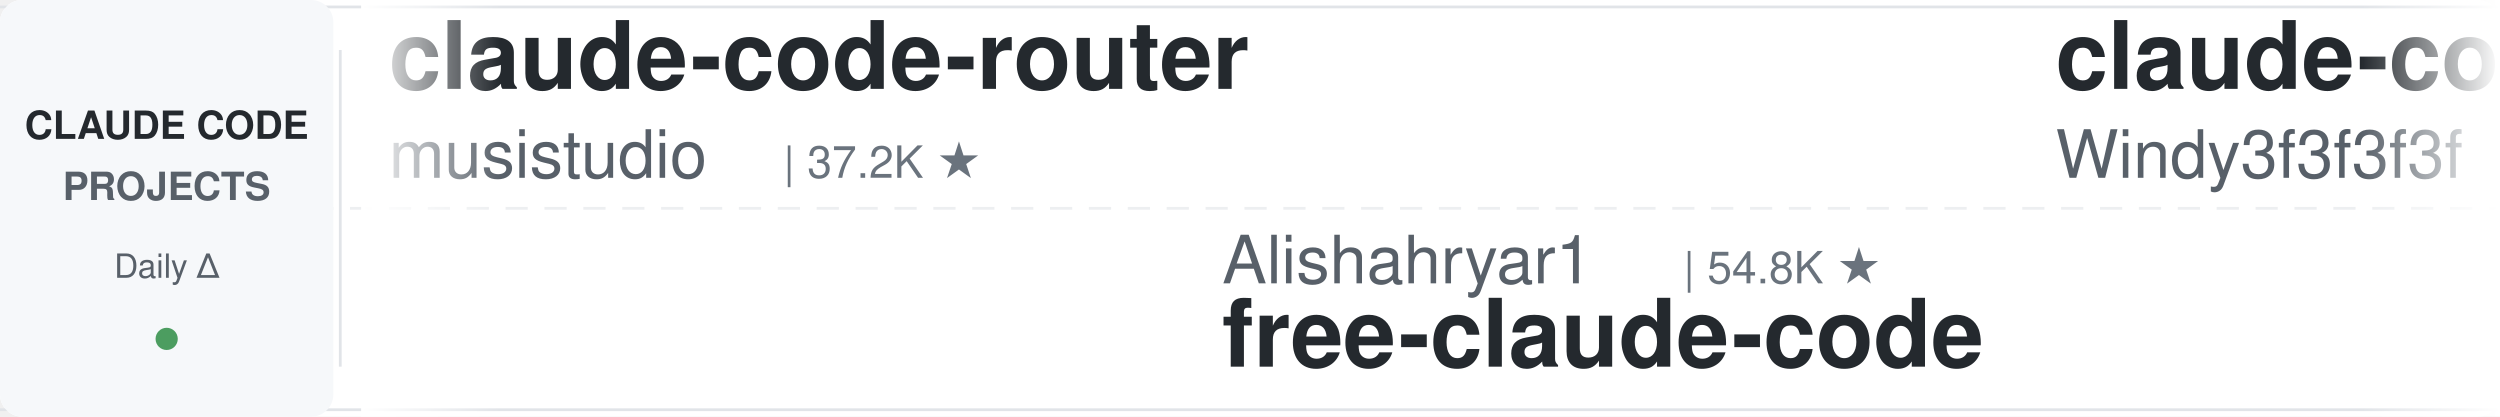
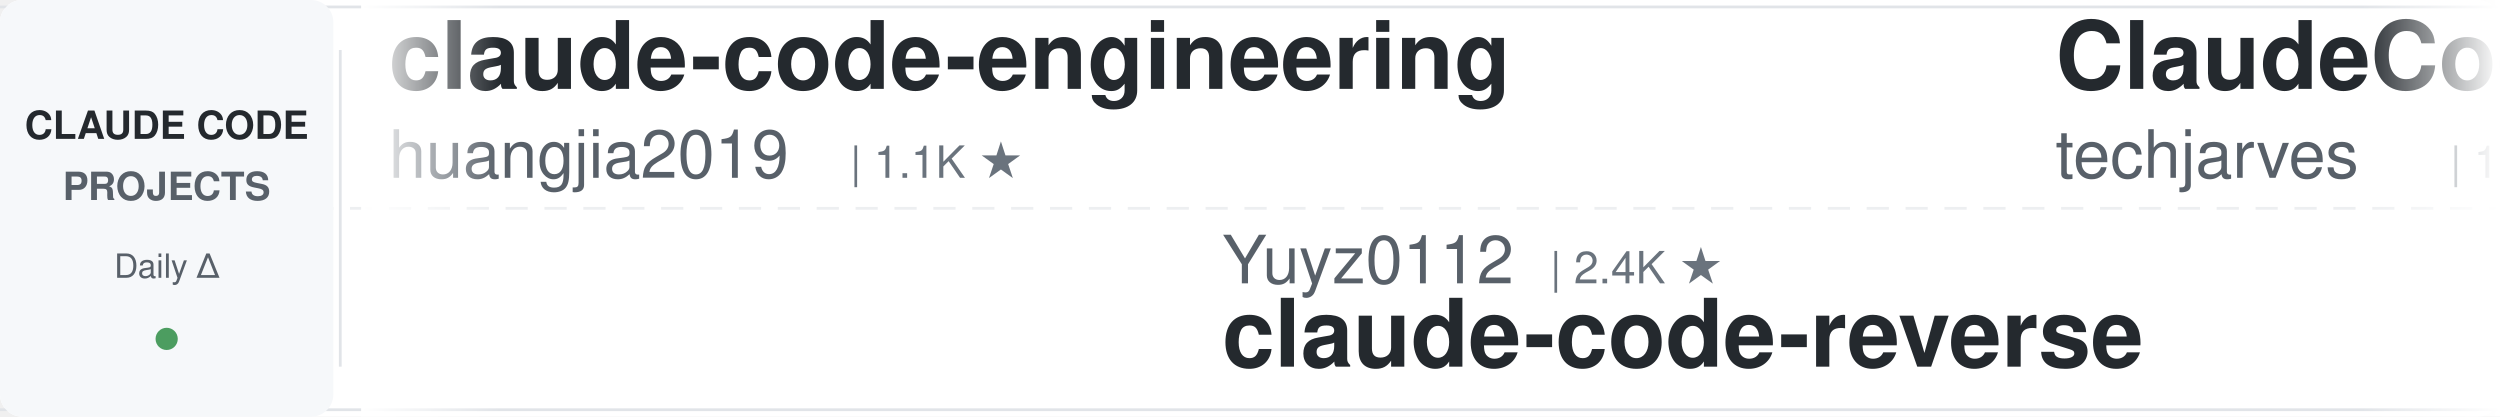
<svg xmlns="http://www.w3.org/2000/svg" width="900" height="150">
  <defs>
    <linearGradient id="leftFade" x1="0%" y1="0%" x2="100%" y2="0%">
      <stop offset="0%" style="stop-color:#ffffff;stop-opacity:1" />
      <stop offset="100%" style="stop-color:#ffffff;stop-opacity:0" />
    </linearGradient>
    <linearGradient id="rightFade" x1="0%" y1="0%" x2="100%" y2="0%">
      <stop offset="0%" style="stop-color:#ffffff;stop-opacity:0" />
      <stop offset="100%" style="stop-color:#ffffff;stop-opacity:1" />
    </linearGradient>
  </defs>
  <rect width="900" height="150" fill="#ffffff" rx="8" />
  <rect x="0" y="2" width="900" height="1" fill="#e1e4e8" />
  <rect x="0" y="147" width="900" height="1" fill="#e1e4e8" />
  <line x1="0" y1="75" x2="900" y2="75" stroke="#e1e4e8" stroke-width="1" stroke-dasharray="8 6" opacity="0.6" />
  <rect x="0" y="0" width="120" height="150" fill="#f6f8fa" rx="8" />
  <text x="60" y="50" font-family="-apple-system, BlinkMacSystemFont, 'Segoe UI', Helvetica, Arial, sans-serif" font-size="14" font-weight="600" fill="#24292e" text-anchor="middle">CLAUDE CODE</text>
  <text x="60" y="72" font-family="-apple-system, BlinkMacSystemFont, 'Segoe UI', Helvetica, Arial, sans-serif" font-size="14" font-weight="600" fill="#586069" text-anchor="middle">PROJECTS</text>
  <text x="60" y="100" font-family="-apple-system, BlinkMacSystemFont, 'Segoe UI', Helvetica, Arial, sans-serif" font-size="12" font-weight="500" fill="#586069" text-anchor="middle">Daily Δ</text>
  <circle cx="60" cy="122" r="4" fill="#22863a" opacity="0.8" />
  <rect x="122" y="18" width="1" height="114" fill="#e1e4e8" />
  <clipPath id="tickerClip">
    <rect x="130" y="0" width="770" height="150" />
  </clipPath>
  <g clip-path="url(#tickerClip)">
    <g id="tickerItems">
      <animateTransform attributeName="transform" attributeType="XML" type="translate" from="0 0" to="-3000 0" dur="54s" repeatCount="indefinite" />
      <g transform="translate(0, 0)">
-         <text x="140" y="32" font-family="-apple-system, BlinkMacSystemFont, 'Segoe UI', Helvetica, Arial, sans-serif" font-size="34" font-weight="600" fill="#24292e">claude-code-router</text>
-         <text x="140" y="64" font-family="-apple-system, BlinkMacSystemFont, 'Segoe UI', Helvetica, Arial, sans-serif" font-size="24" font-weight="400" fill="#586069">musistudio</text>
-         <text x="282" y="64" font-family="-apple-system, BlinkMacSystemFont, 'Segoe UI', Helvetica, Arial, sans-serif" font-size="16" font-weight="500" fill="#6a737d">| 37.2K ★</text>
+         <text x="140" y="32" font-family="-apple-system, BlinkMacSystemFont, 'Segoe UI', Helvetica, Arial, sans-serif" font-size="34" font-weight="600" fill="#24292e">claude-code-engineering</text>
+         <text x="140" y="64" font-family="-apple-system, BlinkMacSystemFont, 'Segoe UI', Helvetica, Arial, sans-serif" font-size="24" font-weight="400" fill="#586069">huangjia2019</text>
+         <text x="306" y="64" font-family="-apple-system, BlinkMacSystemFont, 'Segoe UI', Helvetica, Arial, sans-serif" font-size="16" font-weight="500" fill="#6a737d">| 1.1K ★</text>
      </g>
      <g transform="translate(300, 0)">
-         <text x="140" y="102" font-family="-apple-system, BlinkMacSystemFont, 'Segoe UI', Helvetica, Arial, sans-serif" font-size="24" font-weight="400" fill="#586069">Alishahryar1</text>
-         <text x="306" y="102" font-family="-apple-system, BlinkMacSystemFont, 'Segoe UI', Helvetica, Arial, sans-serif" font-size="16" font-weight="500" fill="#6a737d">| 54.8K ★</text>
-         <text x="140" y="132" font-family="-apple-system, BlinkMacSystemFont, 'Segoe UI', Helvetica, Arial, sans-serif" font-size="34" font-weight="600" fill="#24292e">free-claude-code</text>
+         <text x="140" y="102" font-family="-apple-system, BlinkMacSystemFont, 'Segoe UI', Helvetica, Arial, sans-serif" font-size="24" font-weight="400" fill="#586069">Yuyz0112</text>
+         <text x="258" y="102" font-family="-apple-system, BlinkMacSystemFont, 'Segoe UI', Helvetica, Arial, sans-serif" font-size="16" font-weight="500" fill="#6a737d">| 2.4K ★</text>
+         <text x="140" y="132" font-family="-apple-system, BlinkMacSystemFont, 'Segoe UI', Helvetica, Arial, sans-serif" font-size="34" font-weight="600" fill="#24292e">claude-code-reverse</text>
      </g>
      <g transform="translate(600, 0)">
-         <text x="140" y="32" font-family="-apple-system, BlinkMacSystemFont, 'Segoe UI', Helvetica, Arial, sans-serif" font-size="34" font-weight="600" fill="#24292e">claude-code-from-scratch</text>
-         <text x="140" y="64" font-family="-apple-system, BlinkMacSystemFont, 'Segoe UI', Helvetica, Arial, sans-serif" font-size="24" font-weight="400" fill="#586069">Windy3f3f3f3f</text>
-         <text x="318" y="64" font-family="-apple-system, BlinkMacSystemFont, 'Segoe UI', Helvetica, Arial, sans-serif" font-size="16" font-weight="500" fill="#6a737d">| 2.7K ★</text>
+         <text x="140" y="32" font-family="-apple-system, BlinkMacSystemFont, 'Segoe UI', Helvetica, Arial, sans-serif" font-size="34" font-weight="600" fill="#24292e">ClaudeCode-Portable</text>
+         <text x="140" y="64" font-family="-apple-system, BlinkMacSystemFont, 'Segoe UI', Helvetica, Arial, sans-serif" font-size="24" font-weight="400" fill="#586069">techjarves</text>
+         <text x="282" y="64" font-family="-apple-system, BlinkMacSystemFont, 'Segoe UI', Helvetica, Arial, sans-serif" font-size="16" font-weight="500" fill="#6a737d">| 1.4K ★</text>
      </g>
      <g transform="translate(900, 0)">
-         <text x="140" y="102" font-family="-apple-system, BlinkMacSystemFont, 'Segoe UI', Helvetica, Arial, sans-serif" font-size="24" font-weight="400" fill="#586069">oboard</text>
-         <text x="234" y="102" font-family="-apple-system, BlinkMacSystemFont, 'Segoe UI', Helvetica, Arial, sans-serif" font-size="16" font-weight="500" fill="#6a737d">| 3.3K ★</text>
-         <text x="140" y="132" font-family="-apple-system, BlinkMacSystemFont, 'Segoe UI', Helvetica, Arial, sans-serif" font-size="34" font-weight="600" fill="#24292e">claude-code-rev</text>
+         <text x="140" y="102" font-family="-apple-system, BlinkMacSystemFont, 'Segoe UI', Helvetica, Arial, sans-serif" font-size="24" font-weight="400" fill="#586069">https-deeplearning-ai</text>
+         <text x="414" y="102" font-family="-apple-system, BlinkMacSystemFont, 'Segoe UI', Helvetica, Arial, sans-serif" font-size="16" font-weight="500" fill="#6a737d">| 548 ★</text>
+         <text x="140" y="132" font-family="-apple-system, BlinkMacSystemFont, 'Segoe UI', Helvetica, Arial, sans-serif" font-size="34" font-weight="600" fill="#24292e">sc-claude-code-files</text>
      </g>
      <g transform="translate(1200, 0)">
-         <text x="140" y="32" font-family="-apple-system, BlinkMacSystemFont, 'Segoe UI', Helvetica, Arial, sans-serif" font-size="34" font-weight="600" fill="#24292e">sc-claude-code-files</text>
-         <text x="140" y="64" font-family="-apple-system, BlinkMacSystemFont, 'Segoe UI', Helvetica, Arial, sans-serif" font-size="24" font-weight="400" fill="#586069">https-deeplearning-ai</text>
-         <text x="414" y="64" font-family="-apple-system, BlinkMacSystemFont, 'Segoe UI', Helvetica, Arial, sans-serif" font-size="16" font-weight="500" fill="#6a737d">| 548 ★</text>
+         <text x="140" y="32" font-family="-apple-system, BlinkMacSystemFont, 'Segoe UI', Helvetica, Arial, sans-serif" font-size="34" font-weight="600" fill="#24292e">awesome-claude-code-plug...</text>
+         <text x="140" y="64" font-family="-apple-system, BlinkMacSystemFont, 'Segoe UI', Helvetica, Arial, sans-serif" font-size="24" font-weight="400" fill="#586069">ccplugins</text>
+         <text x="270" y="64" font-family="-apple-system, BlinkMacSystemFont, 'Segoe UI', Helvetica, Arial, sans-serif" font-size="16" font-weight="500" fill="#6a737d">| 936 ★</text>
      </g>
      <g transform="translate(1500, 0)">
-         <text x="140" y="102" font-family="-apple-system, BlinkMacSystemFont, 'Segoe UI', Helvetica, Arial, sans-serif" font-size="24" font-weight="400" fill="#586069">zebbern</text>
-         <text x="246" y="102" font-family="-apple-system, BlinkMacSystemFont, 'Segoe UI', Helvetica, Arial, sans-serif" font-size="16" font-weight="500" fill="#6a737d">| 4.6K ★</text>
-         <text x="140" y="132" font-family="-apple-system, BlinkMacSystemFont, 'Segoe UI', Helvetica, Arial, sans-serif" font-size="34" font-weight="600" fill="#24292e">claude-code-guide</text>
-       </g>
-       <g transform="translate(1800, 0)">
-         <text x="140" y="32" font-family="-apple-system, BlinkMacSystemFont, 'Segoe UI', Helvetica, Arial, sans-serif" font-size="34" font-weight="600" fill="#24292e">claude-code-harness</text>
-         <text x="140" y="64" font-family="-apple-system, BlinkMacSystemFont, 'Segoe UI', Helvetica, Arial, sans-serif" font-size="24" font-weight="400" fill="#586069">Chachamaru127</text>
-         <text x="318" y="64" font-family="-apple-system, BlinkMacSystemFont, 'Segoe UI', Helvetica, Arial, sans-serif" font-size="16" font-weight="500" fill="#6a737d">| 3.1K ★</text>
-       </g>
-       <g transform="translate(2100, 0)">
-         <text x="140" y="102" font-family="-apple-system, BlinkMacSystemFont, 'Segoe UI', Helvetica, Arial, sans-serif" font-size="24" font-weight="400" fill="#586069">overwirehq</text>
-         <text x="282" y="102" font-family="-apple-system, BlinkMacSystemFont, 'Segoe UI', Helvetica, Arial, sans-serif" font-size="16" font-weight="500" fill="#6a737d">| 2.8K ★</text>
-         <text x="140" y="132" font-family="-apple-system, BlinkMacSystemFont, 'Segoe UI', Helvetica, Arial, sans-serif" font-size="34" font-weight="600" fill="#24292e">claude-code-telegram</text>
-       </g>
-       <g transform="translate(2400, 0)">
-         <text x="140" y="32" font-family="-apple-system, BlinkMacSystemFont, 'Segoe UI', Helvetica, Arial, sans-serif" font-size="34" font-weight="600" fill="#24292e">claude-code-prompts</text>
-         <text x="140" y="64" font-family="-apple-system, BlinkMacSystemFont, 'Segoe UI', Helvetica, Arial, sans-serif" font-size="24" font-weight="400" fill="#586069">repowise-dev</text>
-         <text x="306" y="64" font-family="-apple-system, BlinkMacSystemFont, 'Segoe UI', Helvetica, Arial, sans-serif" font-size="16" font-weight="500" fill="#6a737d">| 1.2K ★</text>
-       </g>
-       <g transform="translate(2700, 0)">
        <text x="140" y="102" font-family="-apple-system, BlinkMacSystemFont, 'Segoe UI', Helvetica, Arial, sans-serif" font-size="24" font-weight="400" fill="#586069">liuup</text>
        <text x="222" y="102" font-family="-apple-system, BlinkMacSystemFont, 'Segoe UI', Helvetica, Arial, sans-serif" font-size="16" font-weight="500" fill="#6a737d">| 3.9K ★</text>
        <text x="140" y="132" font-family="-apple-system, BlinkMacSystemFont, 'Segoe UI', Helvetica, Arial, sans-serif" font-size="34" font-weight="600" fill="#24292e">claude-code-analysis</text>
      </g>
+       <g transform="translate(1800, 0)">
+         <text x="140" y="32" font-family="-apple-system, BlinkMacSystemFont, 'Segoe UI', Helvetica, Arial, sans-serif" font-size="34" font-weight="600" fill="#24292e">claude-code-source-build</text>
+         <text x="140" y="64" font-family="-apple-system, BlinkMacSystemFont, 'Segoe UI', Helvetica, Arial, sans-serif" font-size="24" font-weight="400" fill="#586069">andrew-kramer-inno</text>
+         <text x="378" y="64" font-family="-apple-system, BlinkMacSystemFont, 'Segoe UI', Helvetica, Arial, sans-serif" font-size="16" font-weight="500" fill="#6a737d">| 596 ★</text>
+       </g>
+       <g transform="translate(2100, 0)">
+         <text x="140" y="102" font-family="-apple-system, BlinkMacSystemFont, 'Segoe UI', Helvetica, Arial, sans-serif" font-size="24" font-weight="400" fill="#586069">disler</text>
+         <text x="234" y="102" font-family="-apple-system, BlinkMacSystemFont, 'Segoe UI', Helvetica, Arial, sans-serif" font-size="16" font-weight="500" fill="#6a737d">| 1.7K ★</text>
+         <text x="140" y="132" font-family="-apple-system, BlinkMacSystemFont, 'Segoe UI', Helvetica, Arial, sans-serif" font-size="34" font-weight="600" fill="#24292e">pi-vs-claude-code</text>
+       </g>
+       <g transform="translate(2400, 0)">
+         <text x="140" y="32" font-family="-apple-system, BlinkMacSystemFont, 'Segoe UI', Helvetica, Arial, sans-serif" font-size="34" font-weight="600" fill="#24292e">claude-code-templates</text>
+         <text x="140" y="64" font-family="-apple-system, BlinkMacSystemFont, 'Segoe UI', Helvetica, Arial, sans-serif" font-size="24" font-weight="400" fill="#586069">davila7</text>
+         <text x="246" y="64" font-family="-apple-system, BlinkMacSystemFont, 'Segoe UI', Helvetica, Arial, sans-serif" font-size="16" font-weight="500" fill="#6a737d">| 30.7K ★</text>
+       </g>
+       <g transform="translate(2700, 0)">
+         <text x="140" y="102" font-family="-apple-system, BlinkMacSystemFont, 'Segoe UI', Helvetica, Arial, sans-serif" font-size="24" font-weight="400" fill="#586069">edmund-io</text>
+         <text x="270" y="102" font-family="-apple-system, BlinkMacSystemFont, 'Segoe UI', Helvetica, Arial, sans-serif" font-size="16" font-weight="500" fill="#6a737d">| 1.5K ★</text>
+         <text x="140" y="132" font-family="-apple-system, BlinkMacSystemFont, 'Segoe UI', Helvetica, Arial, sans-serif" font-size="34" font-weight="600" fill="#24292e">edmunds-claude-code</text>
+       </g>
      <g transform="translate(3000, 0)">
-         <text x="140" y="32" font-family="-apple-system, BlinkMacSystemFont, 'Segoe UI', Helvetica, Arial, sans-serif" font-size="34" font-weight="600" fill="#24292e">claude-code-router</text>
-         <text x="140" y="64" font-family="-apple-system, BlinkMacSystemFont, 'Segoe UI', Helvetica, Arial, sans-serif" font-size="24" font-weight="400" fill="#586069">musistudio</text>
-         <text x="282" y="64" font-family="-apple-system, BlinkMacSystemFont, 'Segoe UI', Helvetica, Arial, sans-serif" font-size="16" font-weight="500" fill="#6a737d">| 37.2K ★</text>
+         <text x="140" y="32" font-family="-apple-system, BlinkMacSystemFont, 'Segoe UI', Helvetica, Arial, sans-serif" font-size="34" font-weight="600" fill="#24292e">claude-code-engineering</text>
+         <text x="140" y="64" font-family="-apple-system, BlinkMacSystemFont, 'Segoe UI', Helvetica, Arial, sans-serif" font-size="24" font-weight="400" fill="#586069">huangjia2019</text>
+         <text x="306" y="64" font-family="-apple-system, BlinkMacSystemFont, 'Segoe UI', Helvetica, Arial, sans-serif" font-size="16" font-weight="500" fill="#6a737d">| 1.1K ★</text>
      </g>
      <g transform="translate(3300, 0)">
-         <text x="140" y="102" font-family="-apple-system, BlinkMacSystemFont, 'Segoe UI', Helvetica, Arial, sans-serif" font-size="24" font-weight="400" fill="#586069">Alishahryar1</text>
-         <text x="306" y="102" font-family="-apple-system, BlinkMacSystemFont, 'Segoe UI', Helvetica, Arial, sans-serif" font-size="16" font-weight="500" fill="#6a737d">| 54.8K ★</text>
-         <text x="140" y="132" font-family="-apple-system, BlinkMacSystemFont, 'Segoe UI', Helvetica, Arial, sans-serif" font-size="34" font-weight="600" fill="#24292e">free-claude-code</text>
+         <text x="140" y="102" font-family="-apple-system, BlinkMacSystemFont, 'Segoe UI', Helvetica, Arial, sans-serif" font-size="24" font-weight="400" fill="#586069">Yuyz0112</text>
+         <text x="258" y="102" font-family="-apple-system, BlinkMacSystemFont, 'Segoe UI', Helvetica, Arial, sans-serif" font-size="16" font-weight="500" fill="#6a737d">| 2.4K ★</text>
+         <text x="140" y="132" font-family="-apple-system, BlinkMacSystemFont, 'Segoe UI', Helvetica, Arial, sans-serif" font-size="34" font-weight="600" fill="#24292e">claude-code-reverse</text>
      </g>
      <g transform="translate(3600, 0)">
-         <text x="140" y="32" font-family="-apple-system, BlinkMacSystemFont, 'Segoe UI', Helvetica, Arial, sans-serif" font-size="34" font-weight="600" fill="#24292e">claude-code-from-scratch</text>
-         <text x="140" y="64" font-family="-apple-system, BlinkMacSystemFont, 'Segoe UI', Helvetica, Arial, sans-serif" font-size="24" font-weight="400" fill="#586069">Windy3f3f3f3f</text>
-         <text x="318" y="64" font-family="-apple-system, BlinkMacSystemFont, 'Segoe UI', Helvetica, Arial, sans-serif" font-size="16" font-weight="500" fill="#6a737d">| 2.7K ★</text>
+         <text x="140" y="32" font-family="-apple-system, BlinkMacSystemFont, 'Segoe UI', Helvetica, Arial, sans-serif" font-size="34" font-weight="600" fill="#24292e">ClaudeCode-Portable</text>
+         <text x="140" y="64" font-family="-apple-system, BlinkMacSystemFont, 'Segoe UI', Helvetica, Arial, sans-serif" font-size="24" font-weight="400" fill="#586069">techjarves</text>
+         <text x="282" y="64" font-family="-apple-system, BlinkMacSystemFont, 'Segoe UI', Helvetica, Arial, sans-serif" font-size="16" font-weight="500" fill="#6a737d">| 1.4K ★</text>
      </g>
      <g transform="translate(3900, 0)">
-         <text x="140" y="102" font-family="-apple-system, BlinkMacSystemFont, 'Segoe UI', Helvetica, Arial, sans-serif" font-size="24" font-weight="400" fill="#586069">oboard</text>
-         <text x="234" y="102" font-family="-apple-system, BlinkMacSystemFont, 'Segoe UI', Helvetica, Arial, sans-serif" font-size="16" font-weight="500" fill="#6a737d">| 3.3K ★</text>
-         <text x="140" y="132" font-family="-apple-system, BlinkMacSystemFont, 'Segoe UI', Helvetica, Arial, sans-serif" font-size="34" font-weight="600" fill="#24292e">claude-code-rev</text>
+         <text x="140" y="102" font-family="-apple-system, BlinkMacSystemFont, 'Segoe UI', Helvetica, Arial, sans-serif" font-size="24" font-weight="400" fill="#586069">https-deeplearning-ai</text>
+         <text x="414" y="102" font-family="-apple-system, BlinkMacSystemFont, 'Segoe UI', Helvetica, Arial, sans-serif" font-size="16" font-weight="500" fill="#6a737d">| 548 ★</text>
+         <text x="140" y="132" font-family="-apple-system, BlinkMacSystemFont, 'Segoe UI', Helvetica, Arial, sans-serif" font-size="34" font-weight="600" fill="#24292e">sc-claude-code-files</text>
      </g>
    </g>
  </g>
  <rect x="130" y="0" width="50" height="150" fill="url(#leftFade)" />
  <rect x="850" y="0" width="50" height="150" fill="url(#rightFade)" />
</svg>
